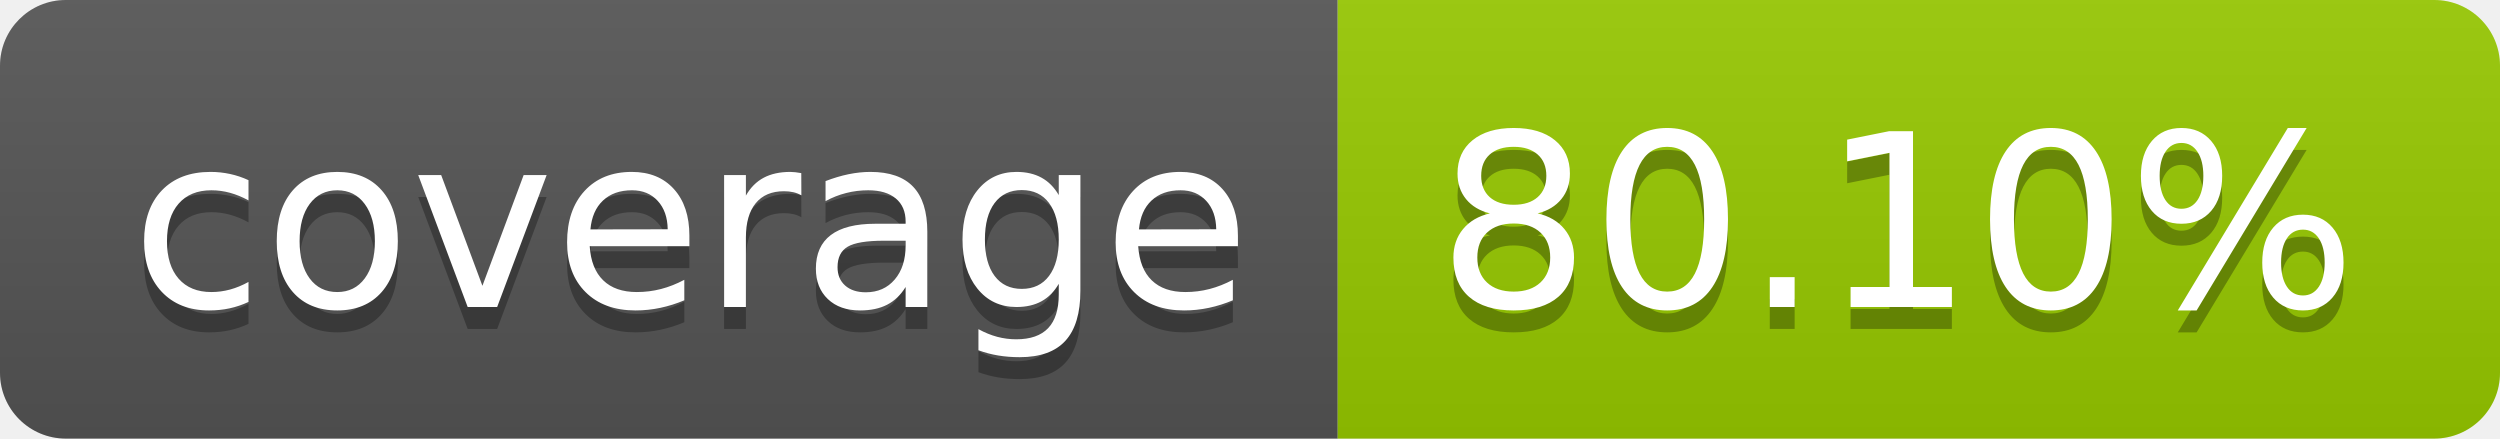
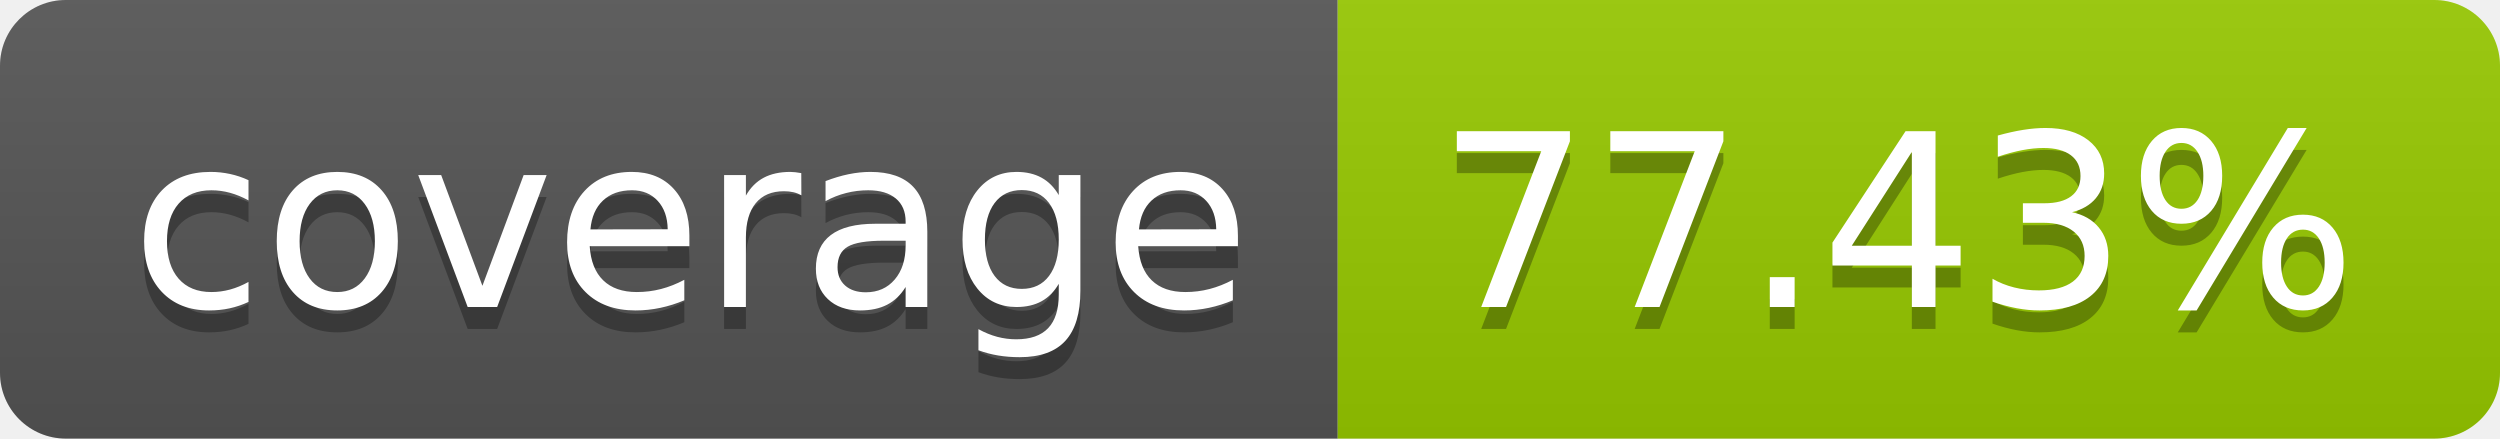
- <svg xmlns="http://www.w3.org/2000/svg" width="114" height="20" role="img" aria-label="coverage: 80.10%">
+ <svg xmlns="http://www.w3.org/2000/svg" width="114" height="20" role="img" aria-label="coverage: 77.43%">
  <linearGradient id="s" x2="0" y2="100%">
    <stop offset="0" stop-color="#bbb" stop-opacity=".1" />
    <stop offset="1" stop-opacity=".1" />
  </linearGradient>
  <clipPath id="r">
    <rect width="114" height="20" rx="3" fill="#fff" />
  </clipPath>
  <g clip-path="url(#r)">
    <rect width="61" height="20" fill="#555" />
    <rect x="61" width="53" height="20" fill="#97ca00" />
    <rect width="114" height="20" fill="url(#s)" />
  </g>
  <g fill="#fff" text-anchor="middle" font-family="Verdana,Geneva,DejaVu Sans,sans-serif" text-rendering="geometricPrecision" font-size="110">
    <text aria-hidden="true" x="315" y="150" fill="#010101" fill-opacity=".3" transform="scale(.1)" textLength="510">coverage</text>
    <text x="315" y="140" transform="scale(.1)" fill="#fff" textLength="510">coverage</text>
-     <text aria-hidden="true" x="865" y="150" fill="#010101" fill-opacity=".3" transform="scale(.1)" textLength="430">80.10%</text>
-     <text x="865" y="140" transform="scale(.1)" fill="#fff" textLength="430">80.10%</text>
+     <text aria-hidden="true" x="865" y="150" fill="#010101" fill-opacity=".3" transform="scale(.1)" textLength="430">77.43%</text>
+     <text x="865" y="140" transform="scale(.1)" fill="#fff" textLength="430">77.43%</text>
  </g>
</svg>
